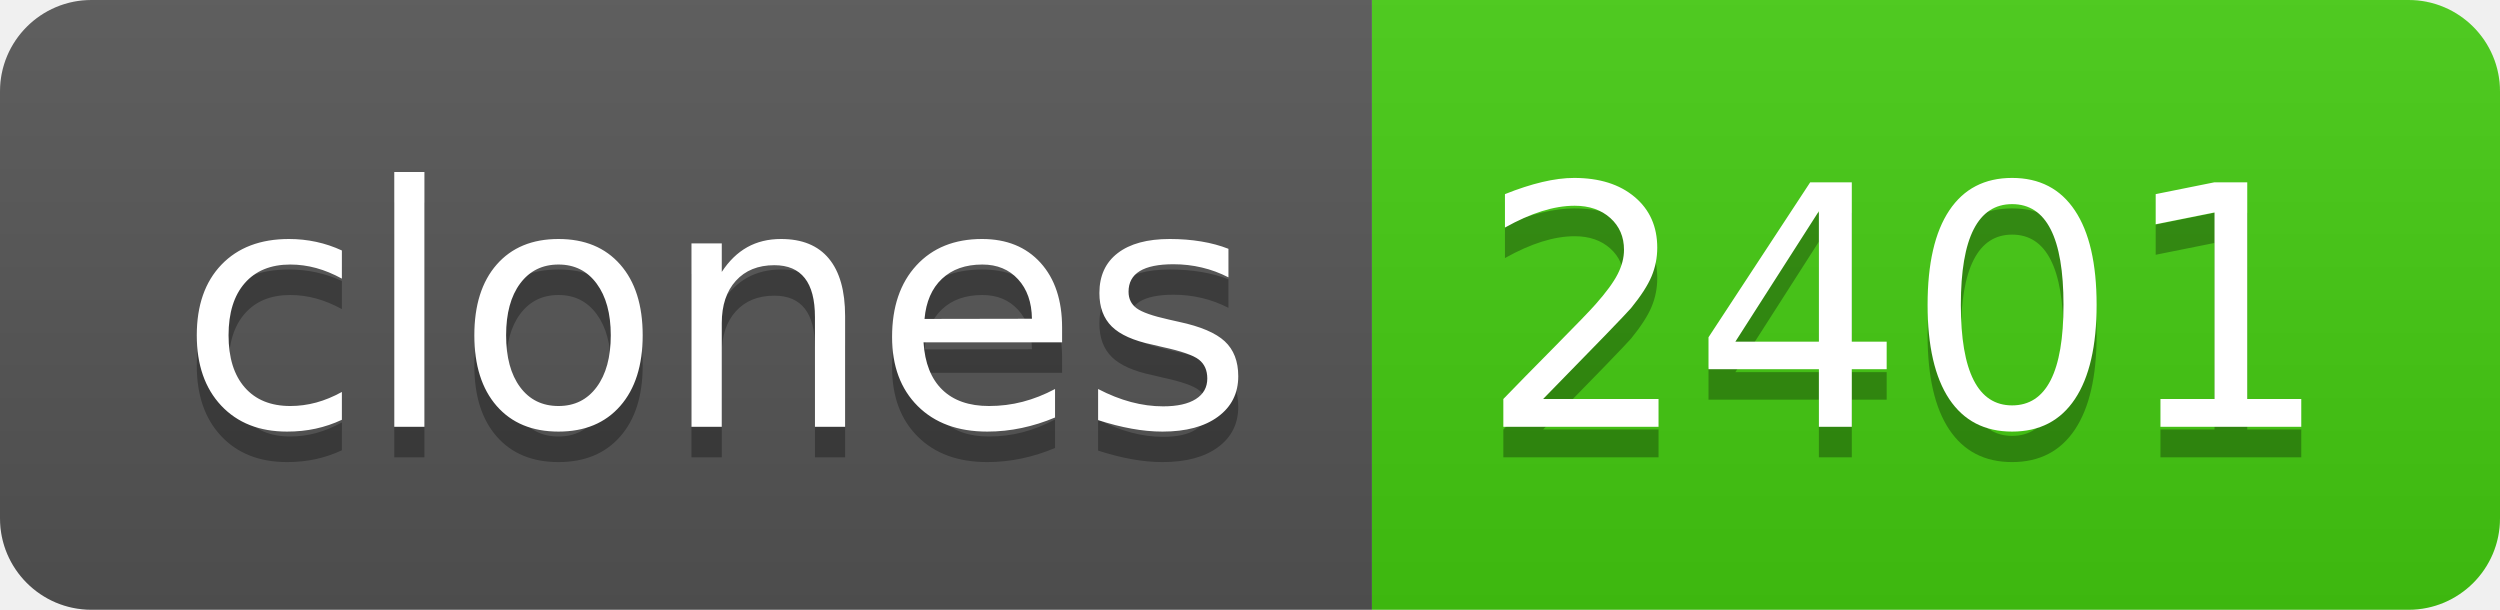
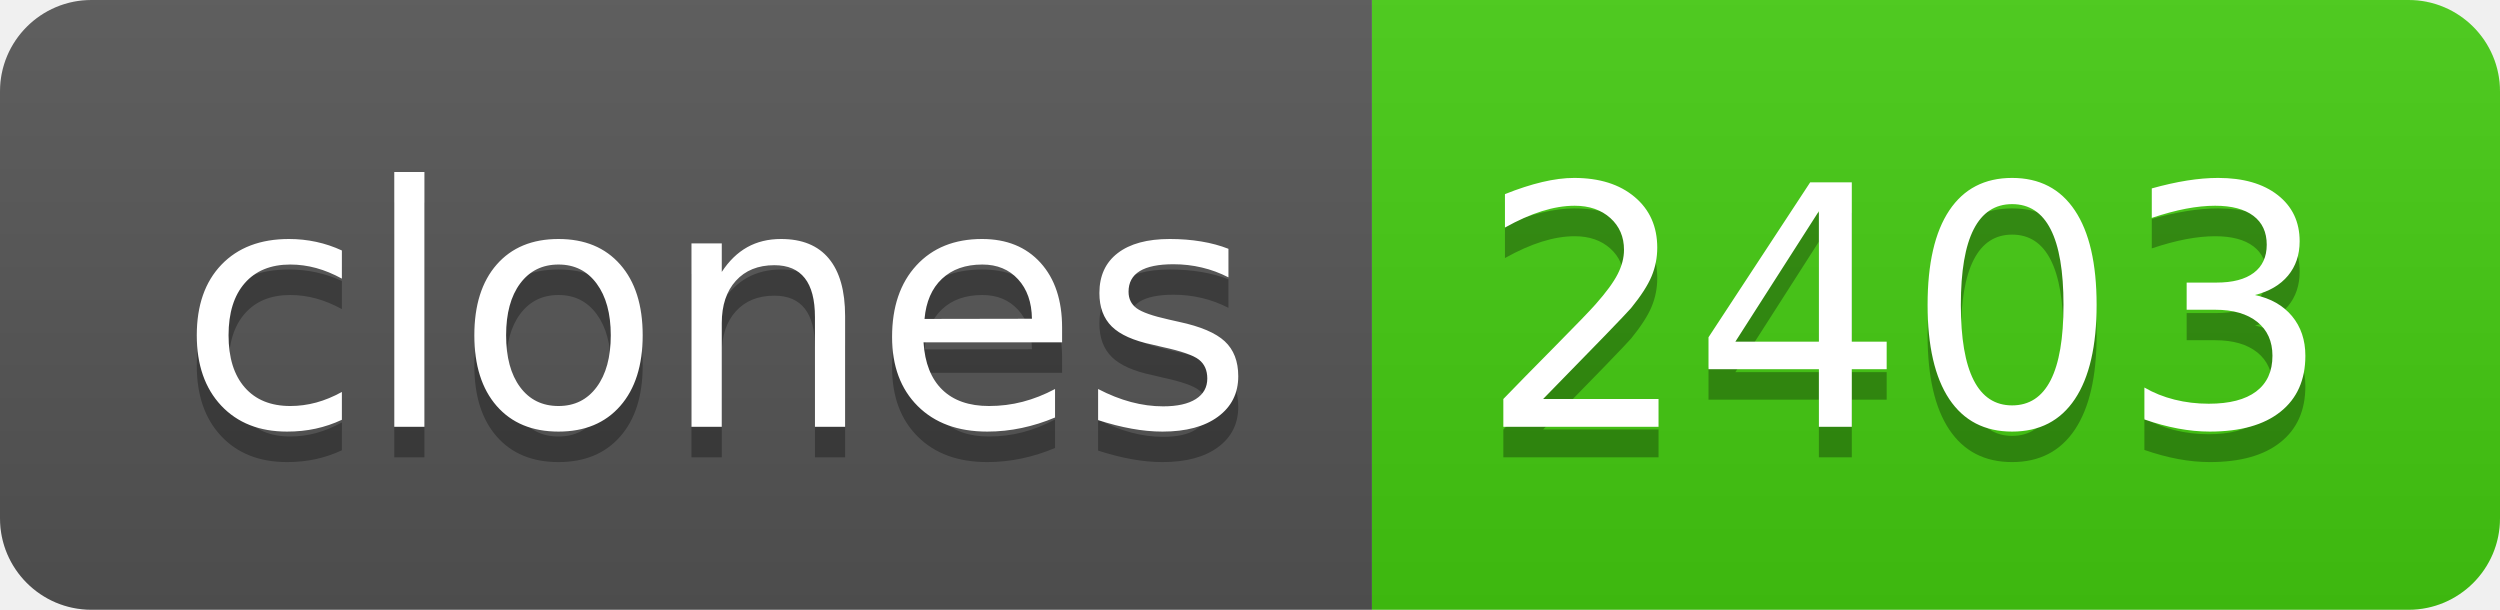
- <svg xmlns="http://www.w3.org/2000/svg" width="82" height="20" role="img" aria-label="clones: 2401">
+ <svg xmlns="http://www.w3.org/2000/svg" width="82" height="20" role="img" aria-label="clones: 2403">
  <linearGradient id="s" x2="0" y2="100%">
    <stop offset="0" stop-color="#bbb" stop-opacity=".1" />
    <stop offset="1" stop-opacity=".1" />
  </linearGradient>
  <clipPath id="r">
    <rect width="82" height="20" rx="3" fill="#fff" />
  </clipPath>
  <g clip-path="url(#r)">
    <rect width="45" height="20" fill="#555" />
    <rect x="45" width="37" height="20" fill="#4c1" />
    <rect width="82" height="20" fill="url(#s)" />
  </g>
  <g fill="#fff" text-anchor="middle" font-family="Verdana,Geneva,DejaVu Sans,sans-serif" text-rendering="geometricPrecision" font-size="110">
    <text aria-hidden="true" x="235" y="150" fill="#010101" fill-opacity=".3" transform="scale(.1)" textLength="350">clones</text>
    <text x="235" y="140" transform="scale(.1)" fill="#fff" textLength="350">clones</text>
-     <text aria-hidden="true" x="625" y="150" fill="#010101" fill-opacity=".3" transform="scale(.1)" textLength="270">2401</text>
-     <text x="625" y="140" transform="scale(.1)" fill="#fff" textLength="270">2401</text>
+     <text aria-hidden="true" x="625" y="150" fill="#010101" fill-opacity=".3" transform="scale(.1)" textLength="270">2403</text>
+     <text x="625" y="140" transform="scale(.1)" fill="#fff" textLength="270">2403</text>
  </g>
</svg>
